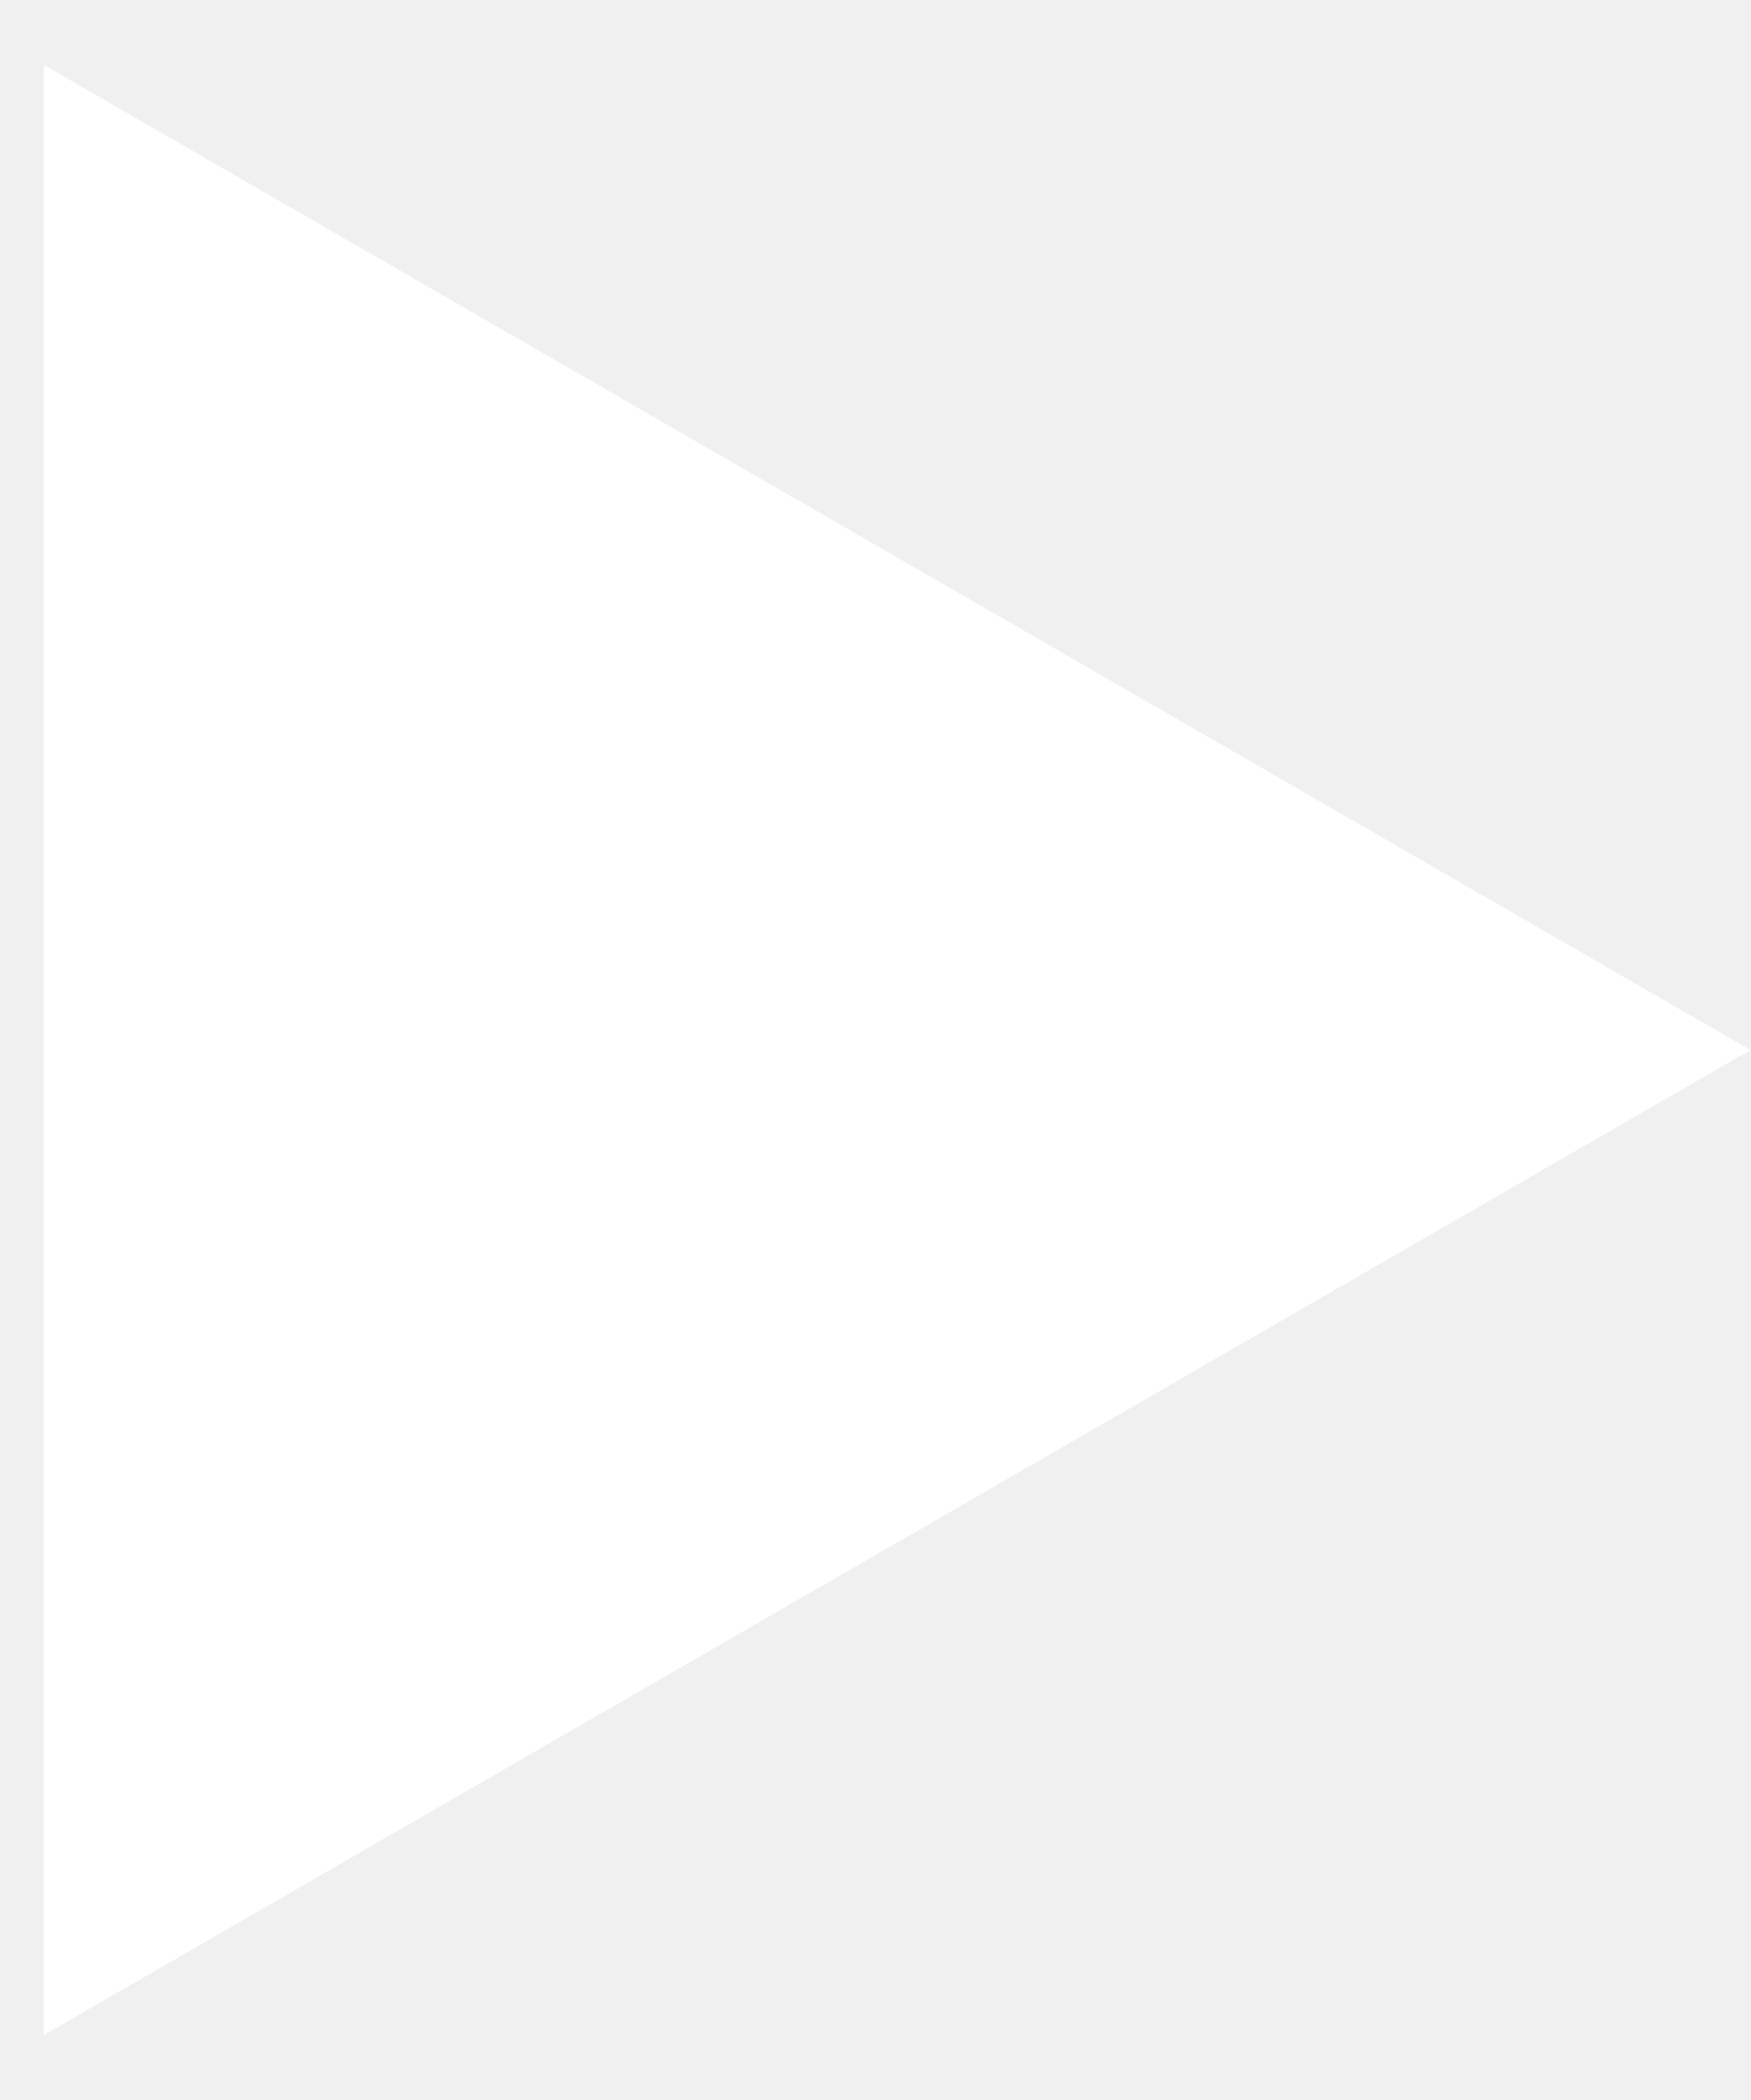
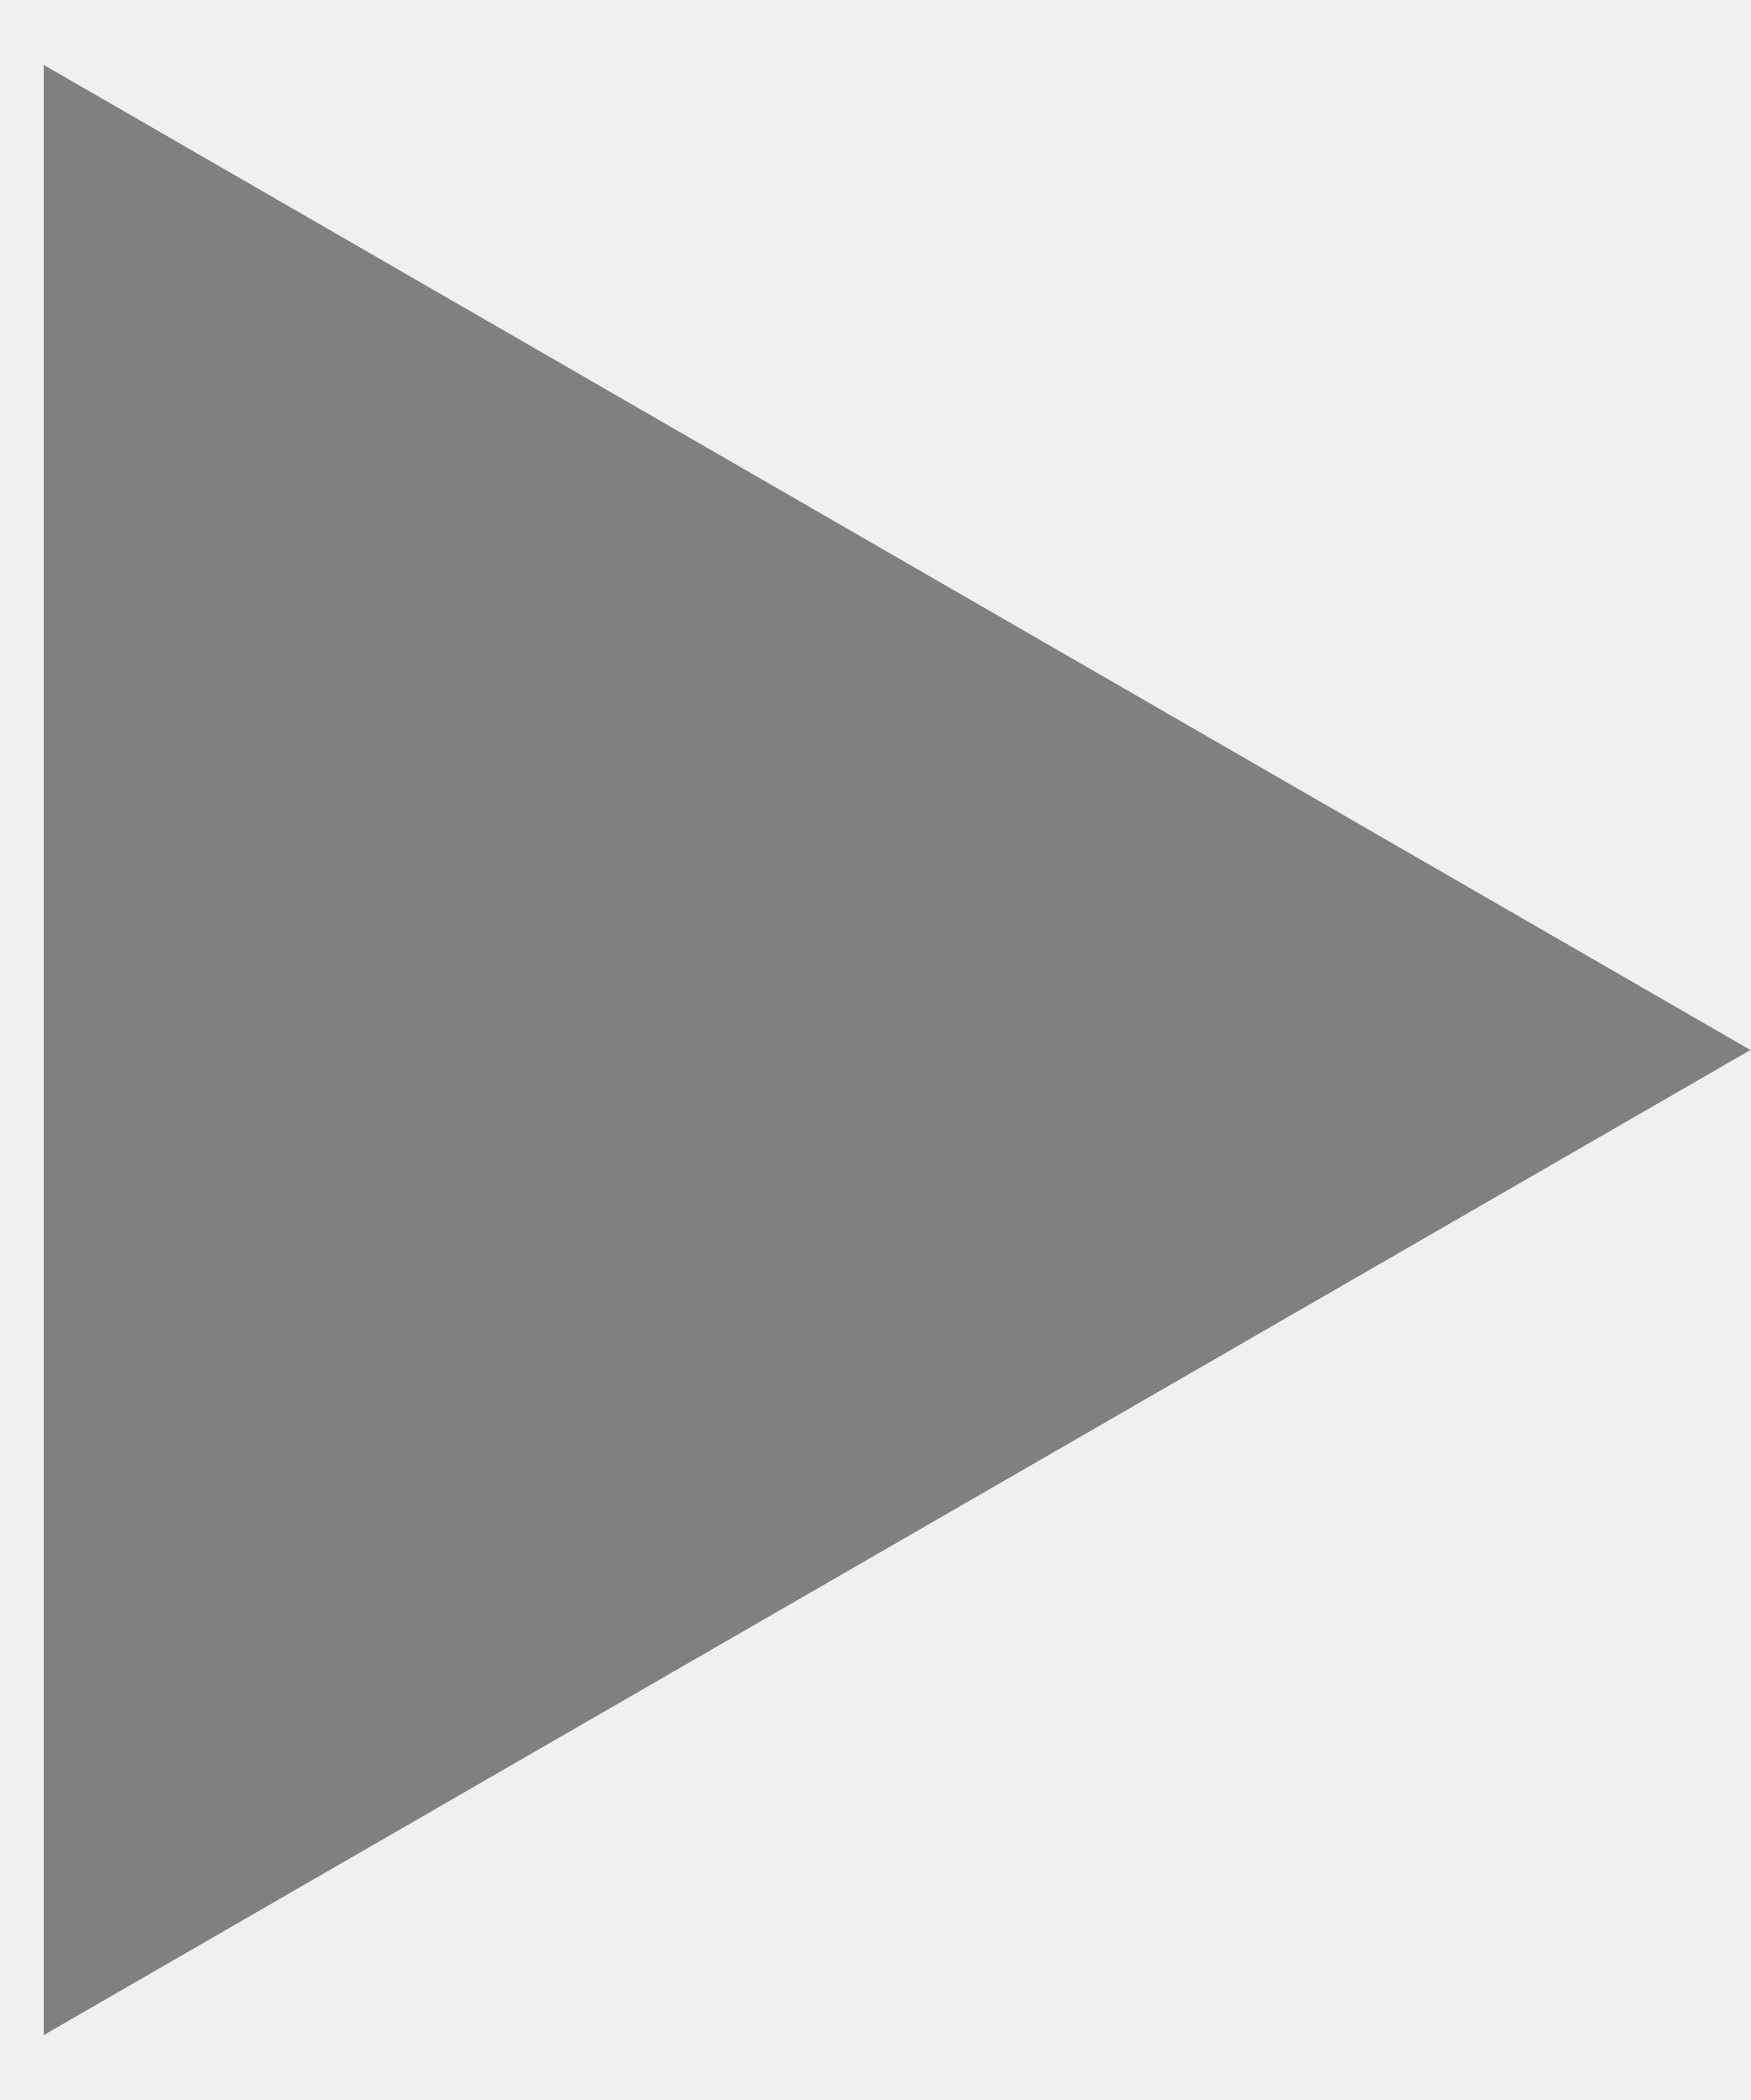
<svg xmlns="http://www.w3.org/2000/svg" width="20" height="24" viewBox="0 0 20 24" fill="none">
-   <path d="M20 12L0.5 23.258L0.5 0.742L20 12Z" fill="white" />
+   <path d="M20 12L0.5 23.258L0.5 0.742L20 12Z" fill="gray" />
</svg>
